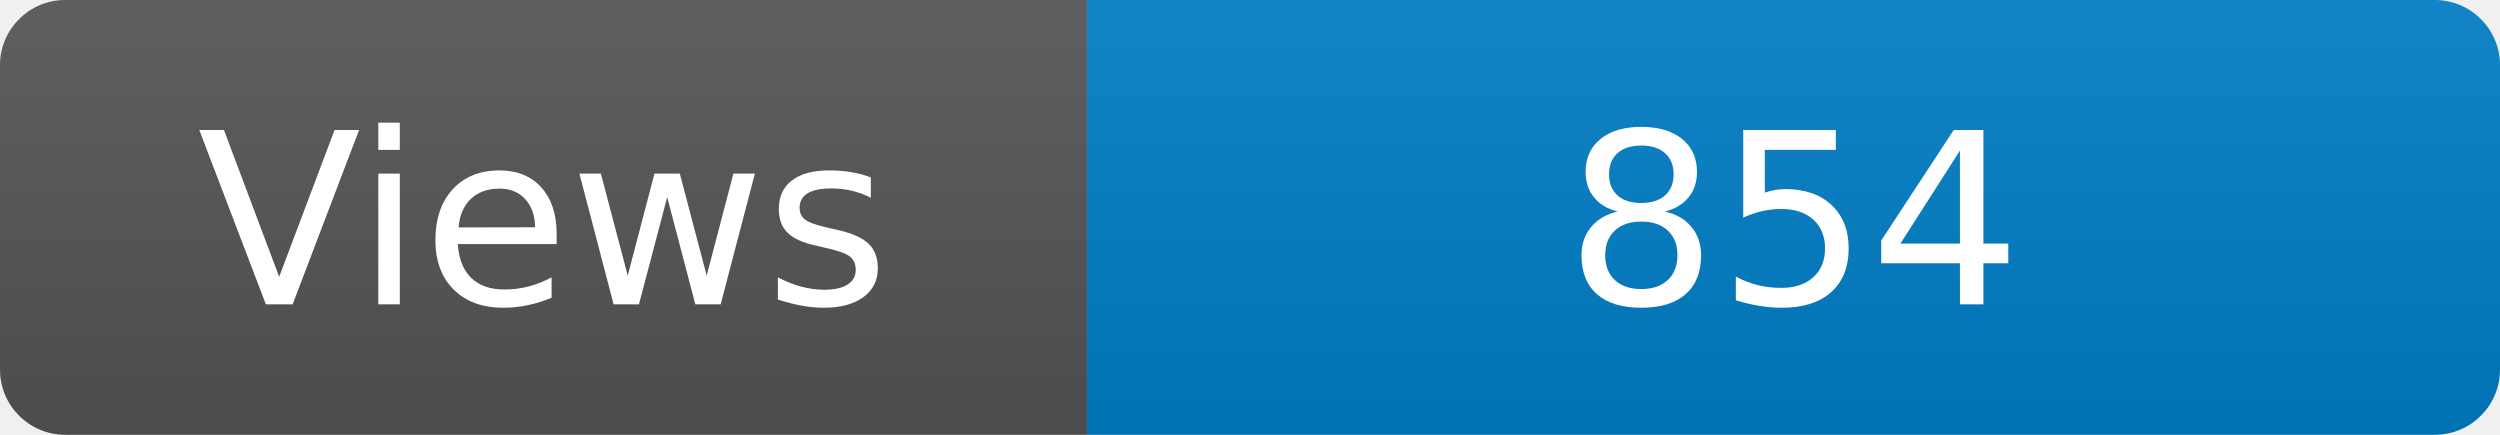
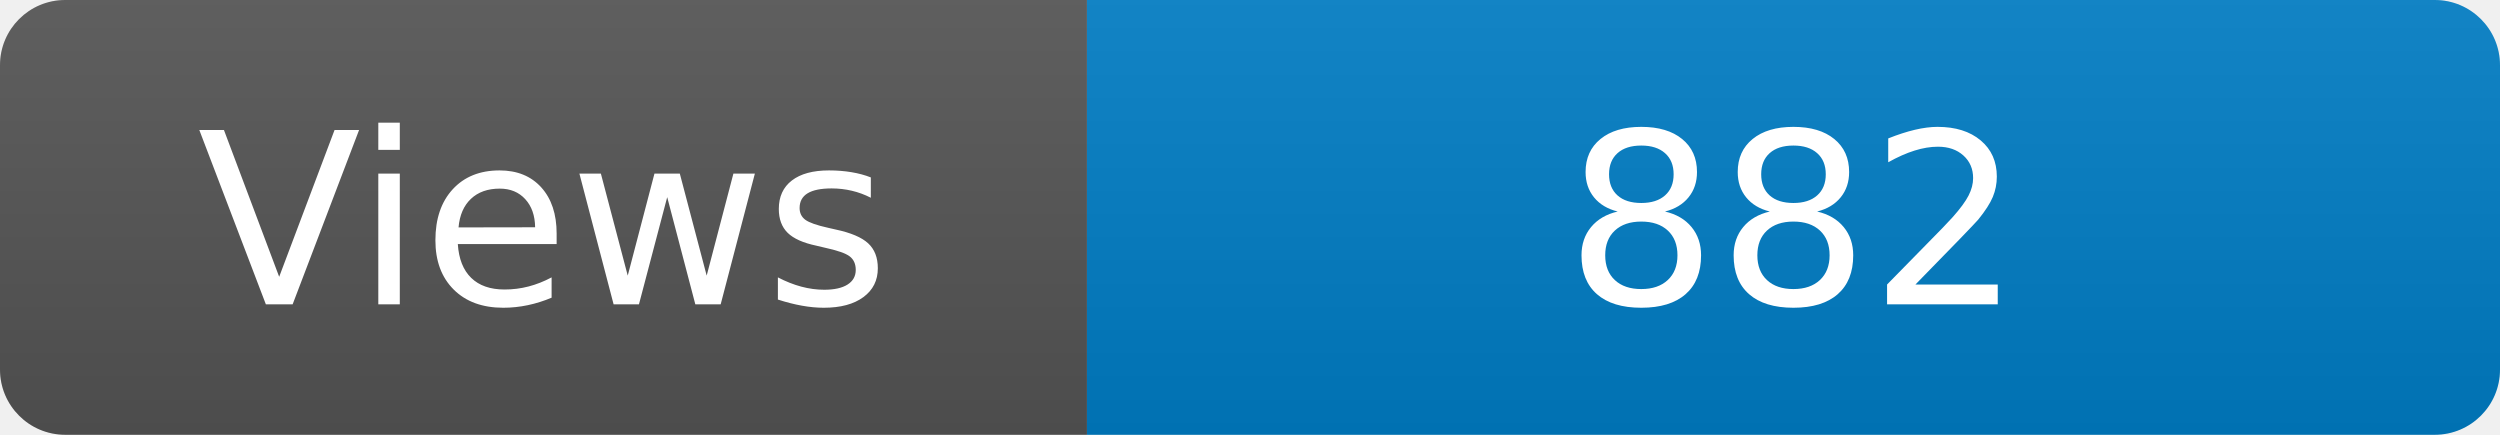
<svg xmlns="http://www.w3.org/2000/svg" width="115" height="20" role="img" aria-label="Maintained?: yes">
  <linearGradient id="s" x2="0" y2="100%">
    <stop offset="0" stop-color="#bbb" stop-opacity=".1" />
    <stop offset="1" stop-opacity=".1" />
  </linearGradient>
  <clipPath id="r">
    <rect width="115" height="20" rx="3" fill="#fff" />
  </clipPath>
  <g clip-path="url(#r)">
    <rect width="50" height="20" fill="#555" />
    <rect x="50" width="160" height="20" fill="#007ec6" />
    <rect width="115" height="20" fill="url(#s)" />
  </g>
  <g fill="#fff" text-anchor="middle" font-family="Verdana,Geneva,DejaVu Sans,sans-serif" font-size="110">
    <text x="250" y="140" transform="scale(.1)" fill="#fff">Views</text>
-     <text x="825" y="140" transform="scale(.1)" fill="#fff">854</text>
+     <text x="825" y="140" transform="scale(.1)" fill="#fff">882</text>
  </g>
</svg>
